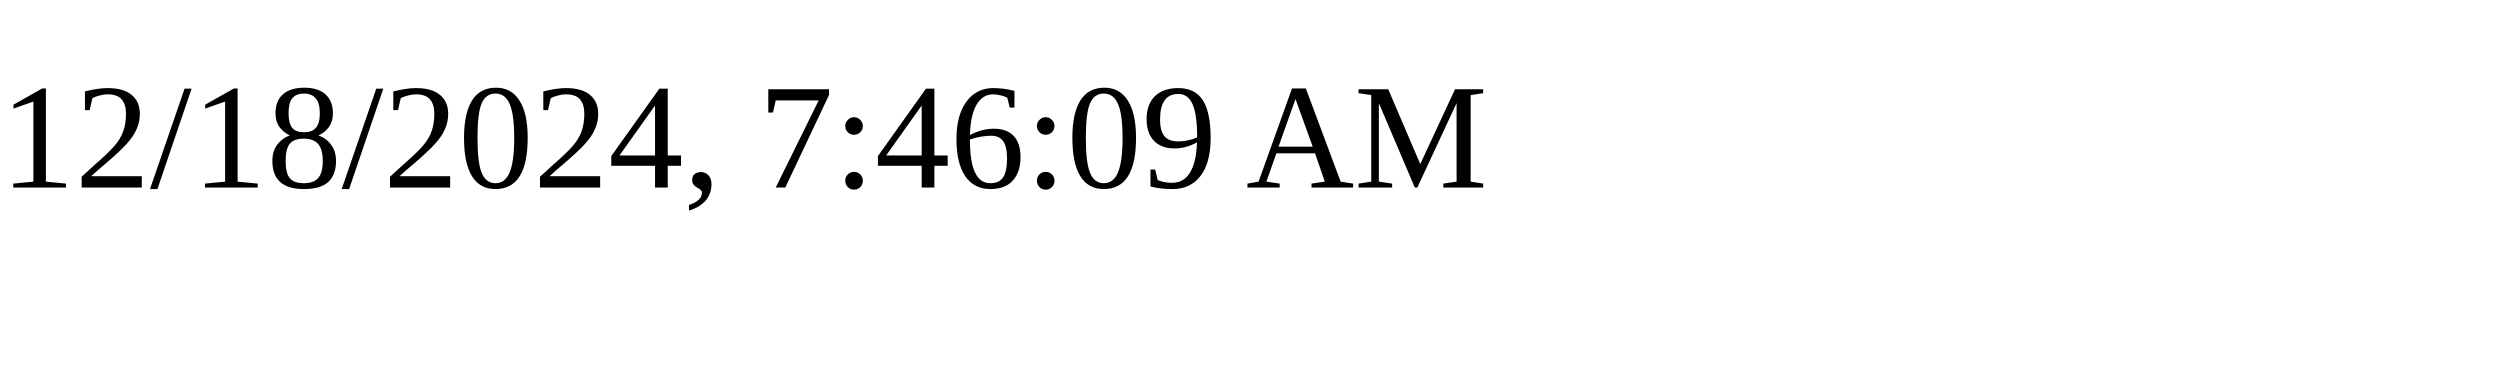
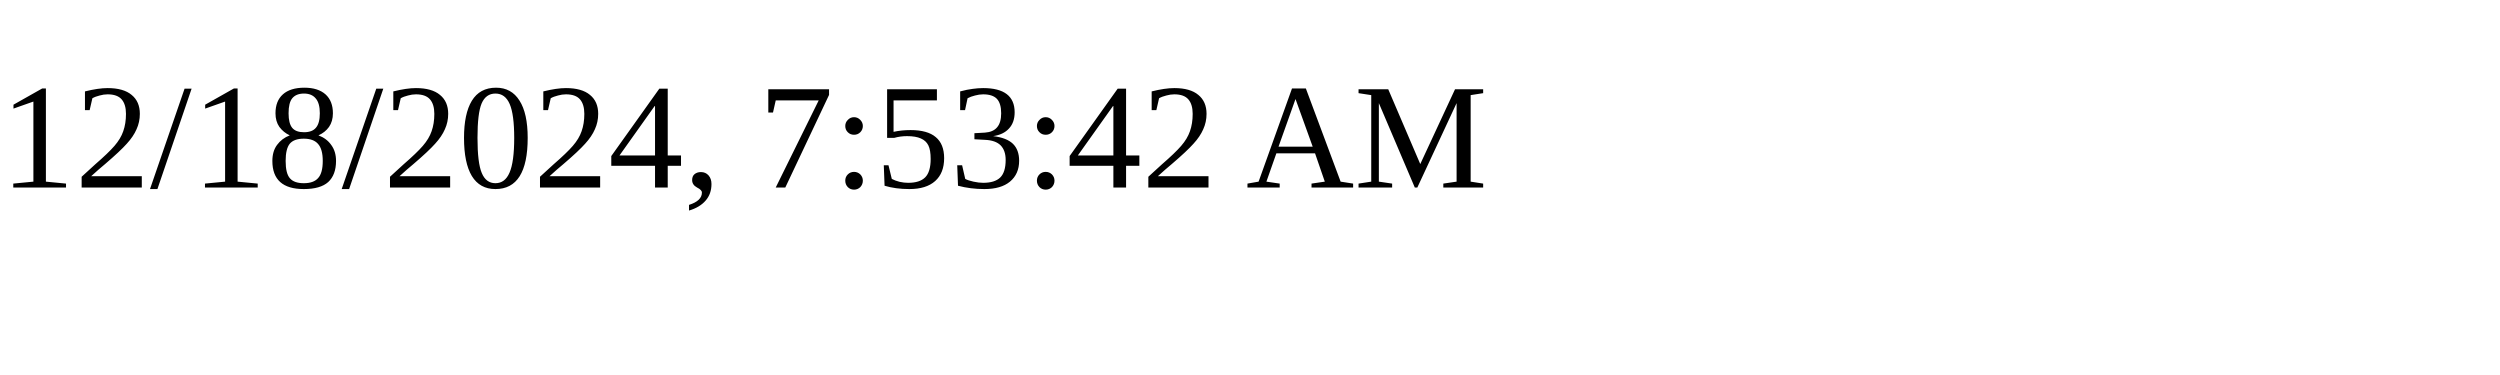
<svg xmlns="http://www.w3.org/2000/svg" height="30" width="200">
-   <text x="0" y="15">12/18/2024, 7:46:09 AM</text>
+   <text x="0" y="15">12/18/2024, 7:53:42 AM</text>
</svg>
